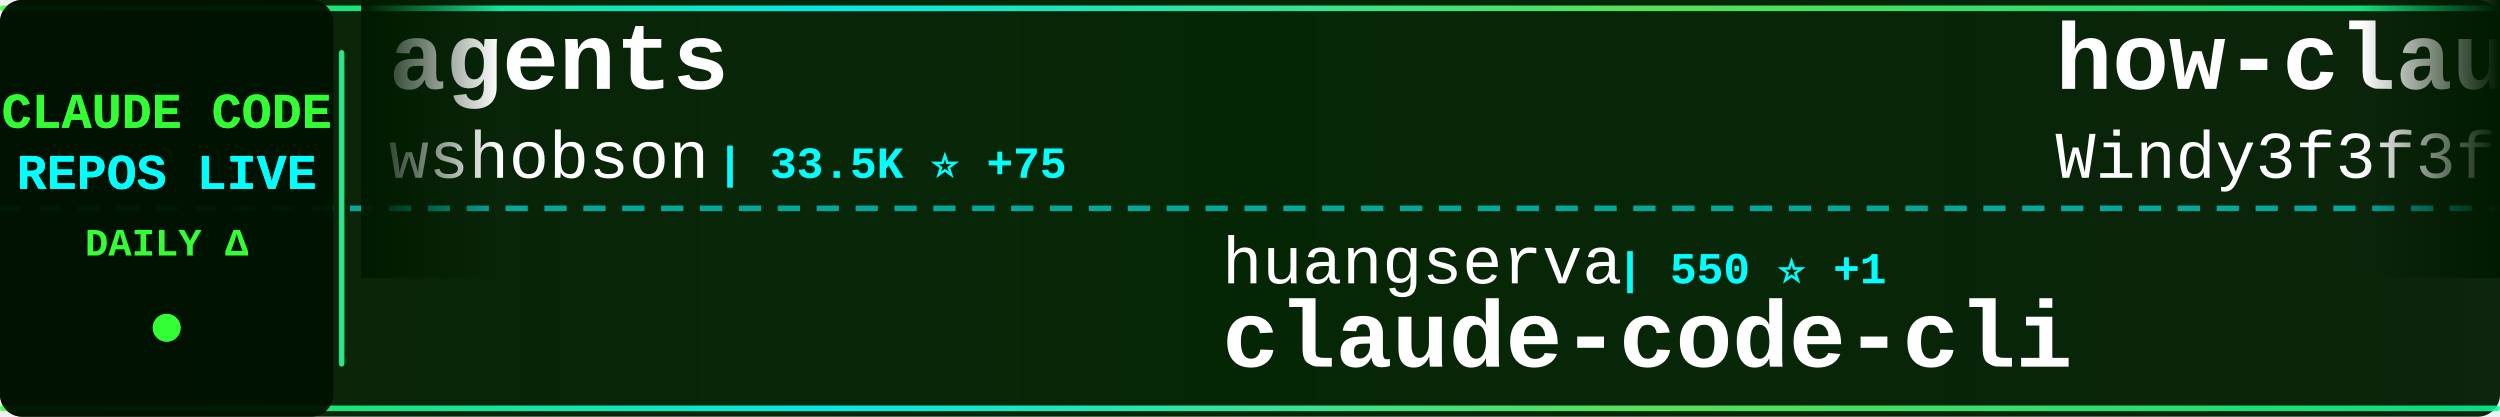
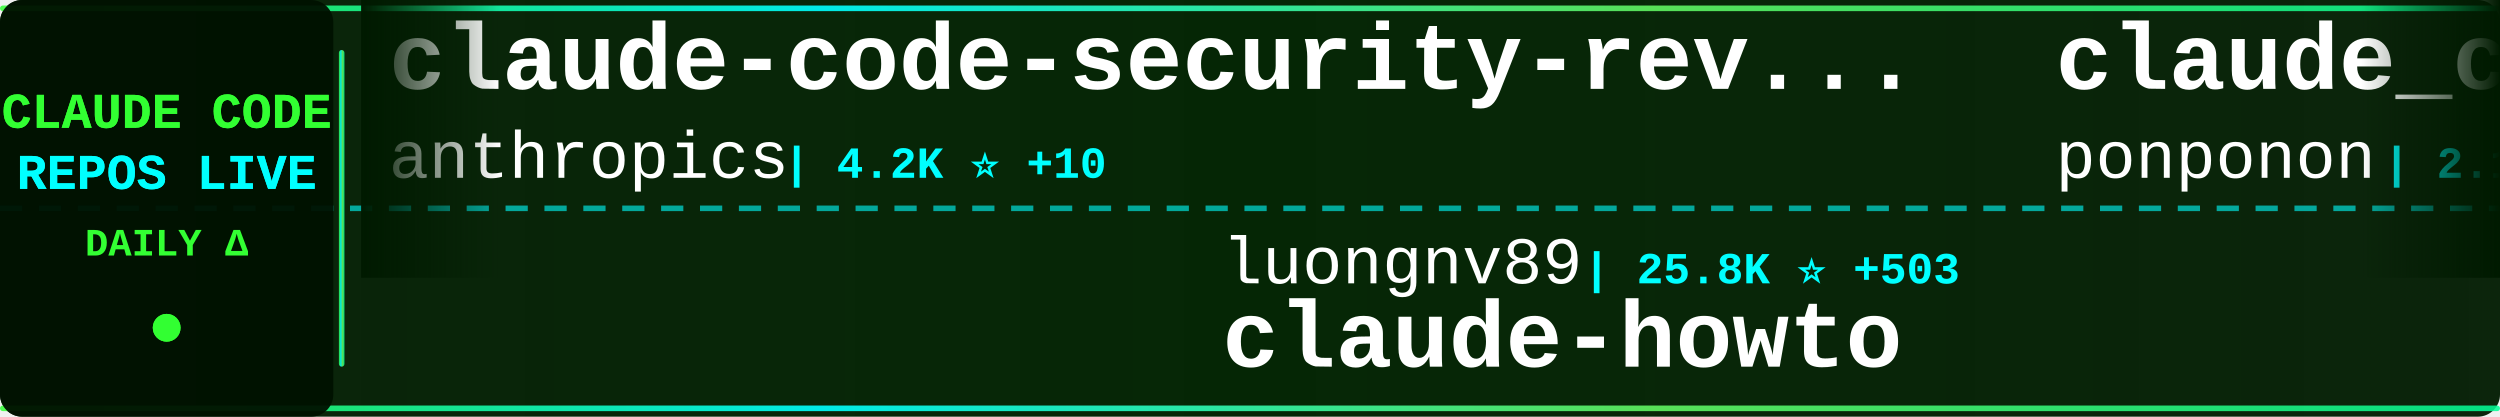
<svg xmlns="http://www.w3.org/2000/svg" width="900" height="150">
  <defs>
    <linearGradient id="tickerBg" x1="0%" y1="0%" x2="100%" y2="0%">
      <stop offset="0%" style="stop-color:#001a00;stop-opacity:0.95" />
      <stop offset="50%" style="stop-color:#002200;stop-opacity:0.98" />
      <stop offset="100%" style="stop-color:#001a00;stop-opacity:0.95" />
    </linearGradient>
    <linearGradient id="borderGrad" x1="0%" y1="0%" x2="100%" y2="0%">
      <stop offset="0%" style="stop-color:#33ff33;stop-opacity:0.85">
        <animate attributeName="stop-opacity" values="0.85;1;0.85" dur="2s" repeatCount="indefinite" />
      </stop>
      <stop offset="33%" style="stop-color:#00ffff;stop-opacity:0.9">
        <animate attributeName="stop-opacity" values="0.9;1;0.9" dur="2.2s" repeatCount="indefinite" />
      </stop>
      <stop offset="66%" style="stop-color:#66ff66;stop-opacity:0.85">
        <animate attributeName="stop-opacity" values="0.85;1;0.85" dur="1.8s" repeatCount="indefinite" />
      </stop>
      <stop offset="100%" style="stop-color:#00ff99;stop-opacity:0.85">
        <animate attributeName="stop-opacity" values="0.85;1;0.85" dur="2s" repeatCount="indefinite" />
      </stop>
    </linearGradient>
    <filter id="textGlow">
      <feGaussianBlur stdDeviation="0.1" result="coloredBlur" />
      <feMerge>
        <feMergeNode in="coloredBlur" />
        <feMergeNode in="SourceGraphic" />
      </feMerge>
    </filter>
    <filter id="metricGlow">
      <feGaussianBlur stdDeviation="0.2" result="coloredBlur" />
      <feMerge>
        <feMergeNode in="coloredBlur" />
        <feMergeNode in="SourceGraphic" />
      </feMerge>
    </filter>
    <linearGradient id="leftFade" x1="0%" y1="0%" x2="100%" y2="0%">
      <stop offset="0%" style="stop-color:#001a00;stop-opacity:1" />
      <stop offset="100%" style="stop-color:#001a00;stop-opacity:0" />
    </linearGradient>
    <linearGradient id="rightFade" x1="0%" y1="0%" x2="100%" y2="0%">
      <stop offset="0%" style="stop-color:#001a00;stop-opacity:0" />
      <stop offset="100%" style="stop-color:#001a00;stop-opacity:1" />
    </linearGradient>
  </defs>
  <rect width="900" height="150" fill="url(#tickerBg)" rx="8" />
  <rect x="0" y="2" width="900" height="2" fill="url(#borderGrad)" rx="1" />
  <rect x="0" y="146" width="900" height="2" fill="url(#borderGrad)" rx="1" />
  <line x1="0" y1="75" x2="900" y2="75" stroke="#00ffff" stroke-width="2" stroke-dasharray="8 6" opacity="0.6" />
  <rect x="0" y="0" width="120" height="150" fill="#001100" opacity="0.95" rx="8" />
  <text x="60" y="46" font-family="'Courier New', monospace" font-size="18" font-weight="bold" fill="#33ff33" text-anchor="middle" filter="url(#textGlow)">
    CLAUDE CODE
  </text>
  <text x="60" y="68" font-family="'Courier New', monospace" font-size="18" font-weight="bold" fill="#00ffff" text-anchor="middle" filter="url(#textGlow)">
    REPOS LIVE
  </text>
  <text x="60" y="92" font-family="'Courier New', monospace" font-size="14" font-weight="bold" fill="#33ff33" text-anchor="middle">
    DAILY Δ
  </text>
  <circle cx="60" cy="118" r="5" fill="#33ff33" filter="url(#metricGlow)">
    <animate attributeName="r" values="4;6;4" dur="1.5s" repeatCount="indefinite" />
    <animate attributeName="opacity" values="0.6;1;0.6" dur="1.5s" repeatCount="indefinite" />
  </circle>
  <rect x="122" y="18" width="2" height="114" fill="url(#borderGrad)" rx="1" />
  <clipPath id="tickerClip">
    <rect x="130" y="0" width="770" height="150" />
  </clipPath>
  <g clip-path="url(#tickerClip)">
    <g id="tickerItems">
      <animateTransform attributeName="transform" attributeType="XML" type="translate" from="0 0" to="-3000 0" dur="54s" repeatCount="indefinite" />
      <g transform="translate(0, 0)">
-         <text x="140" y="32" font-family="'Courier New', monospace" font-size="34" font-weight="bold" fill="#ffffff">agents</text>
-         <text x="140" y="64" font-family="'Courier New', monospace" font-size="24" font-weight="normal" fill="#ffffff" opacity="1.0">wshobson</text>
-         <text x="258" y="64" font-family="'Courier New', monospace" font-size="16" font-weight="bold" fill="#00ffff"> | 33.5K ⭐ +75</text>
+         <text x="140" y="32" font-family="'Courier New', monospace" font-size="34" font-weight="bold" fill="#ffffff">claude-code-security-rev...</text>
+         <text x="140" y="64" font-family="'Courier New', monospace" font-size="24" font-weight="normal" fill="#ffffff" opacity="1.0">anthropics</text>
+         <text x="282" y="64" font-family="'Courier New', monospace" font-size="16" font-weight="bold" fill="#00ffff"> | 4.2K ⭐ +10</text>
      </g>
      <g transform="translate(300, 0)">
-         <text x="140" y="102" font-family="'Courier New', monospace" font-size="24" font-weight="normal" fill="#ffffff" opacity="1.0">huangserva</text>
-         <text x="282" y="102" font-family="'Courier New', monospace" font-size="16" font-weight="bold" fill="#00ffff"> | 550 ⭐ +1</text>
-         <text x="140" y="132" font-family="'Courier New', monospace" font-size="34" font-weight="bold" fill="#ffffff">claude-code-cli</text>
+         <text x="140" y="102" font-family="'Courier New', monospace" font-size="24" font-weight="normal" fill="#ffffff" opacity="1.0">luongnv89</text>
+         <text x="270" y="102" font-family="'Courier New', monospace" font-size="16" font-weight="bold" fill="#00ffff"> | 25.8K ⭐ +503</text>
+         <text x="140" y="132" font-family="'Courier New', monospace" font-size="34" font-weight="bold" fill="#ffffff">claude-howto</text>
      </g>
      <g transform="translate(600, 0)">
-         <text x="140" y="32" font-family="'Courier New', monospace" font-size="34" font-weight="bold" fill="#ffffff">how-claude-code-works</text>
-         <text x="140" y="64" font-family="'Courier New', monospace" font-size="24" font-weight="normal" fill="#ffffff" opacity="1.0">Windy3f3f3f3f</text>
-         <text x="318" y="64" font-family="'Courier New', monospace" font-size="16" font-weight="bold" fill="#00ffff"> | 1.8K ⭐ +33</text>
+         <text x="140" y="32" font-family="'Courier New', monospace" font-size="34" font-weight="bold" fill="#ffffff">claude_code_src</text>
+         <text x="140" y="64" font-family="'Courier New', monospace" font-size="24" font-weight="normal" fill="#ffffff" opacity="1.0">ponponon</text>
+         <text x="258" y="64" font-family="'Courier New', monospace" font-size="16" font-weight="bold" fill="#00ffff"> | 2.1K ⭐ +8</text>
      </g>
      <g transform="translate(900, 0)">
-         <text x="140" y="102" font-family="'Courier New', monospace" font-size="24" font-weight="normal" fill="#ffffff" opacity="1.0">Pimzino</text>
-         <text x="246" y="102" font-family="'Courier New', monospace" font-size="16" font-weight="bold" fill="#00ffff"> | 3.6K ⭐ +1</text>
-         <text x="140" y="132" font-family="'Courier New', monospace" font-size="34" font-weight="bold" fill="#ffffff">claude-code-spec-workflo...</text>
+         <text x="140" y="102" font-family="'Courier New', monospace" font-size="24" font-weight="normal" fill="#ffffff" opacity="1.0">snarktank</text>
+         <text x="270" y="102" font-family="'Courier New', monospace" font-size="16" font-weight="bold" fill="#00ffff"> | 16.1K ⭐ +626</text>
+         <text x="140" y="132" font-family="'Courier New', monospace" font-size="34" font-weight="bold" fill="#ffffff">ralph</text>
      </g>
      <g transform="translate(1200, 0)">
-         <text x="140" y="32" font-family="'Courier New', monospace" font-size="34" font-weight="bold" fill="#ffffff">claude-code-base-action</text>
-         <text x="140" y="64" font-family="'Courier New', monospace" font-size="24" font-weight="normal" fill="#ffffff" opacity="1.0">anthropics</text>
-         <text x="282" y="64" font-family="'Courier New', monospace" font-size="16" font-weight="bold" fill="#00ffff"> | 787 ⭐ +1</text>
+         <text x="140" y="32" font-family="'Courier New', monospace" font-size="34" font-weight="bold" fill="#ffffff">Claude-Code-Game-Studios</text>
+         <text x="140" y="64" font-family="'Courier New', monospace" font-size="24" font-weight="normal" fill="#ffffff" opacity="1.0">Donchitos</text>
+         <text x="270" y="64" font-family="'Courier New', monospace" font-size="16" font-weight="bold" fill="#00ffff"> | 8.8K ⭐ +91</text>
      </g>
      <g transform="translate(1500, 0)">
-         <text x="140" y="102" font-family="'Courier New', monospace" font-size="24" font-weight="normal" fill="#ffffff" opacity="1.0">anthropics</text>
-         <text x="282" y="102" font-family="'Courier New', monospace" font-size="16" font-weight="bold" fill="#00ffff"> | 115.8K ⭐ +642</text>
-         <text x="140" y="132" font-family="'Courier New', monospace" font-size="34" font-weight="bold" fill="#ffffff">skills</text>
+         <text x="140" y="102" font-family="'Courier New', monospace" font-size="24" font-weight="normal" fill="#ffffff" opacity="1.0">Maciek-roboblog</text>
+         <text x="342" y="102" font-family="'Courier New', monospace" font-size="16" font-weight="bold" fill="#00ffff"> | 7.5K ⭐ +21</text>
+         <text x="140" y="132" font-family="'Courier New', monospace" font-size="34" font-weight="bold" fill="#ffffff">Claude-Code-Usage-Monito...</text>
      </g>
      <g transform="translate(1800, 0)">
-         <text x="140" y="32" font-family="'Courier New', monospace" font-size="34" font-weight="bold" fill="#ffffff">claude-code-tudou</text>
-         <text x="140" y="64" font-family="'Courier New', monospace" font-size="24" font-weight="normal" fill="#ffffff" opacity="1.0">AICoderTudou</text>
-         <text x="306" y="64" font-family="'Courier New', monospace" font-size="16" font-weight="bold" fill="#00ffff"> | 473 ⭐ +6</text>
+         <text x="140" y="32" font-family="'Courier New', monospace" font-size="34" font-weight="bold" fill="#ffffff">Claude-Code-Source-Study</text>
+         <text x="140" y="64" font-family="'Courier New', monospace" font-size="24" font-weight="normal" fill="#ffffff" opacity="1.0">luyao618</text>
+         <text x="258" y="64" font-family="'Courier New', monospace" font-size="16" font-weight="bold" fill="#00ffff"> | 1.1K ⭐ +18</text>
      </g>
      <g transform="translate(2100, 0)">
-         <text x="140" y="102" font-family="'Courier New', monospace" font-size="24" font-weight="normal" fill="#ffffff" opacity="1.0">anthropics</text>
-         <text x="282" y="102" font-family="'Courier New', monospace" font-size="16" font-weight="bold" fill="#00ffff"> | 16.8K ⭐ +92</text>
-         <text x="140" y="132" font-family="'Courier New', monospace" font-size="34" font-weight="bold" fill="#ffffff">claude-plugins-official</text>
+         <text x="140" y="102" font-family="'Courier New', monospace" font-size="24" font-weight="normal" fill="#ffffff" opacity="1.0">andrew-kramer-inno</text>
+         <text x="378" y="102" font-family="'Courier New', monospace" font-size="16" font-weight="bold" fill="#00ffff"> | 566 ⭐ +2</text>
+         <text x="140" y="132" font-family="'Courier New', monospace" font-size="34" font-weight="bold" fill="#ffffff">claude-code-source-build</text>
      </g>
      <g transform="translate(2400, 0)">
-         <text x="140" y="32" font-family="'Courier New', monospace" font-size="34" font-weight="bold" fill="#ffffff">claude-code-hub</text>
-         <text x="140" y="64" font-family="'Courier New', monospace" font-size="24" font-weight="normal" fill="#ffffff" opacity="1.0">ding113</text>
-         <text x="246" y="64" font-family="'Courier New', monospace" font-size="16" font-weight="bold" fill="#00ffff"> | 2.4K ⭐ +8</text>
+         <text x="140" y="32" font-family="'Courier New', monospace" font-size="34" font-weight="bold" fill="#ffffff">Claude-code</text>
+         <text x="140" y="64" font-family="'Courier New', monospace" font-size="24" font-weight="normal" fill="#ffffff" opacity="1.0">fazxes</text>
+         <text x="234" y="64" font-family="'Courier New', monospace" font-size="16" font-weight="bold" fill="#00ffff"> | 203 ⭐ +2</text>
      </g>
      <g transform="translate(2700, 0)">
-         <text x="140" y="102" font-family="'Courier New', monospace" font-size="24" font-weight="normal" fill="#ffffff" opacity="1.0">alejandrobalderas</text>
-         <text x="366" y="102" font-family="'Courier New', monospace" font-size="16" font-weight="bold" fill="#00ffff"> | 1.2K ⭐ +224</text>
-         <text x="140" y="132" font-family="'Courier New', monospace" font-size="34" font-weight="bold" fill="#ffffff">claude-code-from-source</text>
+         <text x="140" y="102" font-family="'Courier New', monospace" font-size="24" font-weight="normal" fill="#ffffff" opacity="1.0">ChinaSiro</text>
+         <text x="270" y="102" font-family="'Courier New', monospace" font-size="16" font-weight="bold" fill="#00ffff"> | 8.8K ⭐ +28</text>
+         <text x="140" y="132" font-family="'Courier New', monospace" font-size="34" font-weight="bold" fill="#ffffff">claude-code-sourcemap</text>
      </g>
      <g transform="translate(3000, 0)">
-         <text x="140" y="32" font-family="'Courier New', monospace" font-size="34" font-weight="bold" fill="#ffffff">agents</text>
-         <text x="140" y="64" font-family="'Courier New', monospace" font-size="24" font-weight="normal" fill="#ffffff" opacity="1.0">wshobson</text>
-         <text x="258" y="64" font-family="'Courier New', monospace" font-size="16" font-weight="bold" fill="#00ffff"> | 33.5K ⭐ +75</text>
+         <text x="140" y="32" font-family="'Courier New', monospace" font-size="34" font-weight="bold" fill="#ffffff">claude-code-security-rev...</text>
+         <text x="140" y="64" font-family="'Courier New', monospace" font-size="24" font-weight="normal" fill="#ffffff" opacity="1.0">anthropics</text>
+         <text x="282" y="64" font-family="'Courier New', monospace" font-size="16" font-weight="bold" fill="#00ffff"> | 4.2K ⭐ +10</text>
      </g>
      <g transform="translate(3300, 0)">
-         <text x="140" y="102" font-family="'Courier New', monospace" font-size="24" font-weight="normal" fill="#ffffff" opacity="1.0">huangserva</text>
-         <text x="282" y="102" font-family="'Courier New', monospace" font-size="16" font-weight="bold" fill="#00ffff"> | 550 ⭐ +1</text>
-         <text x="140" y="132" font-family="'Courier New', monospace" font-size="34" font-weight="bold" fill="#ffffff">claude-code-cli</text>
+         <text x="140" y="102" font-family="'Courier New', monospace" font-size="24" font-weight="normal" fill="#ffffff" opacity="1.0">luongnv89</text>
+         <text x="270" y="102" font-family="'Courier New', monospace" font-size="16" font-weight="bold" fill="#00ffff"> | 25.8K ⭐ +503</text>
+         <text x="140" y="132" font-family="'Courier New', monospace" font-size="34" font-weight="bold" fill="#ffffff">claude-howto</text>
      </g>
      <g transform="translate(3600, 0)">
-         <text x="140" y="32" font-family="'Courier New', monospace" font-size="34" font-weight="bold" fill="#ffffff">how-claude-code-works</text>
-         <text x="140" y="64" font-family="'Courier New', monospace" font-size="24" font-weight="normal" fill="#ffffff" opacity="1.0">Windy3f3f3f3f</text>
-         <text x="318" y="64" font-family="'Courier New', monospace" font-size="16" font-weight="bold" fill="#00ffff"> | 1.8K ⭐ +33</text>
+         <text x="140" y="32" font-family="'Courier New', monospace" font-size="34" font-weight="bold" fill="#ffffff">claude_code_src</text>
+         <text x="140" y="64" font-family="'Courier New', monospace" font-size="24" font-weight="normal" fill="#ffffff" opacity="1.0">ponponon</text>
+         <text x="258" y="64" font-family="'Courier New', monospace" font-size="16" font-weight="bold" fill="#00ffff"> | 2.1K ⭐ +8</text>
      </g>
      <g transform="translate(3900, 0)">
-         <text x="140" y="102" font-family="'Courier New', monospace" font-size="24" font-weight="normal" fill="#ffffff" opacity="1.0">Pimzino</text>
-         <text x="246" y="102" font-family="'Courier New', monospace" font-size="16" font-weight="bold" fill="#00ffff"> | 3.6K ⭐ +1</text>
-         <text x="140" y="132" font-family="'Courier New', monospace" font-size="34" font-weight="bold" fill="#ffffff">claude-code-spec-workflo...</text>
+         <text x="140" y="102" font-family="'Courier New', monospace" font-size="24" font-weight="normal" fill="#ffffff" opacity="1.0">snarktank</text>
+         <text x="270" y="102" font-family="'Courier New', monospace" font-size="16" font-weight="bold" fill="#00ffff"> | 16.1K ⭐ +626</text>
+         <text x="140" y="132" font-family="'Courier New', monospace" font-size="34" font-weight="bold" fill="#ffffff">ralph</text>
      </g>
    </g>
  </g>
  <rect x="130" y="0" width="50" height="100" fill="url(#leftFade)" />
  <rect x="850" y="0" width="50" height="100" fill="url(#rightFade)" />
</svg>
